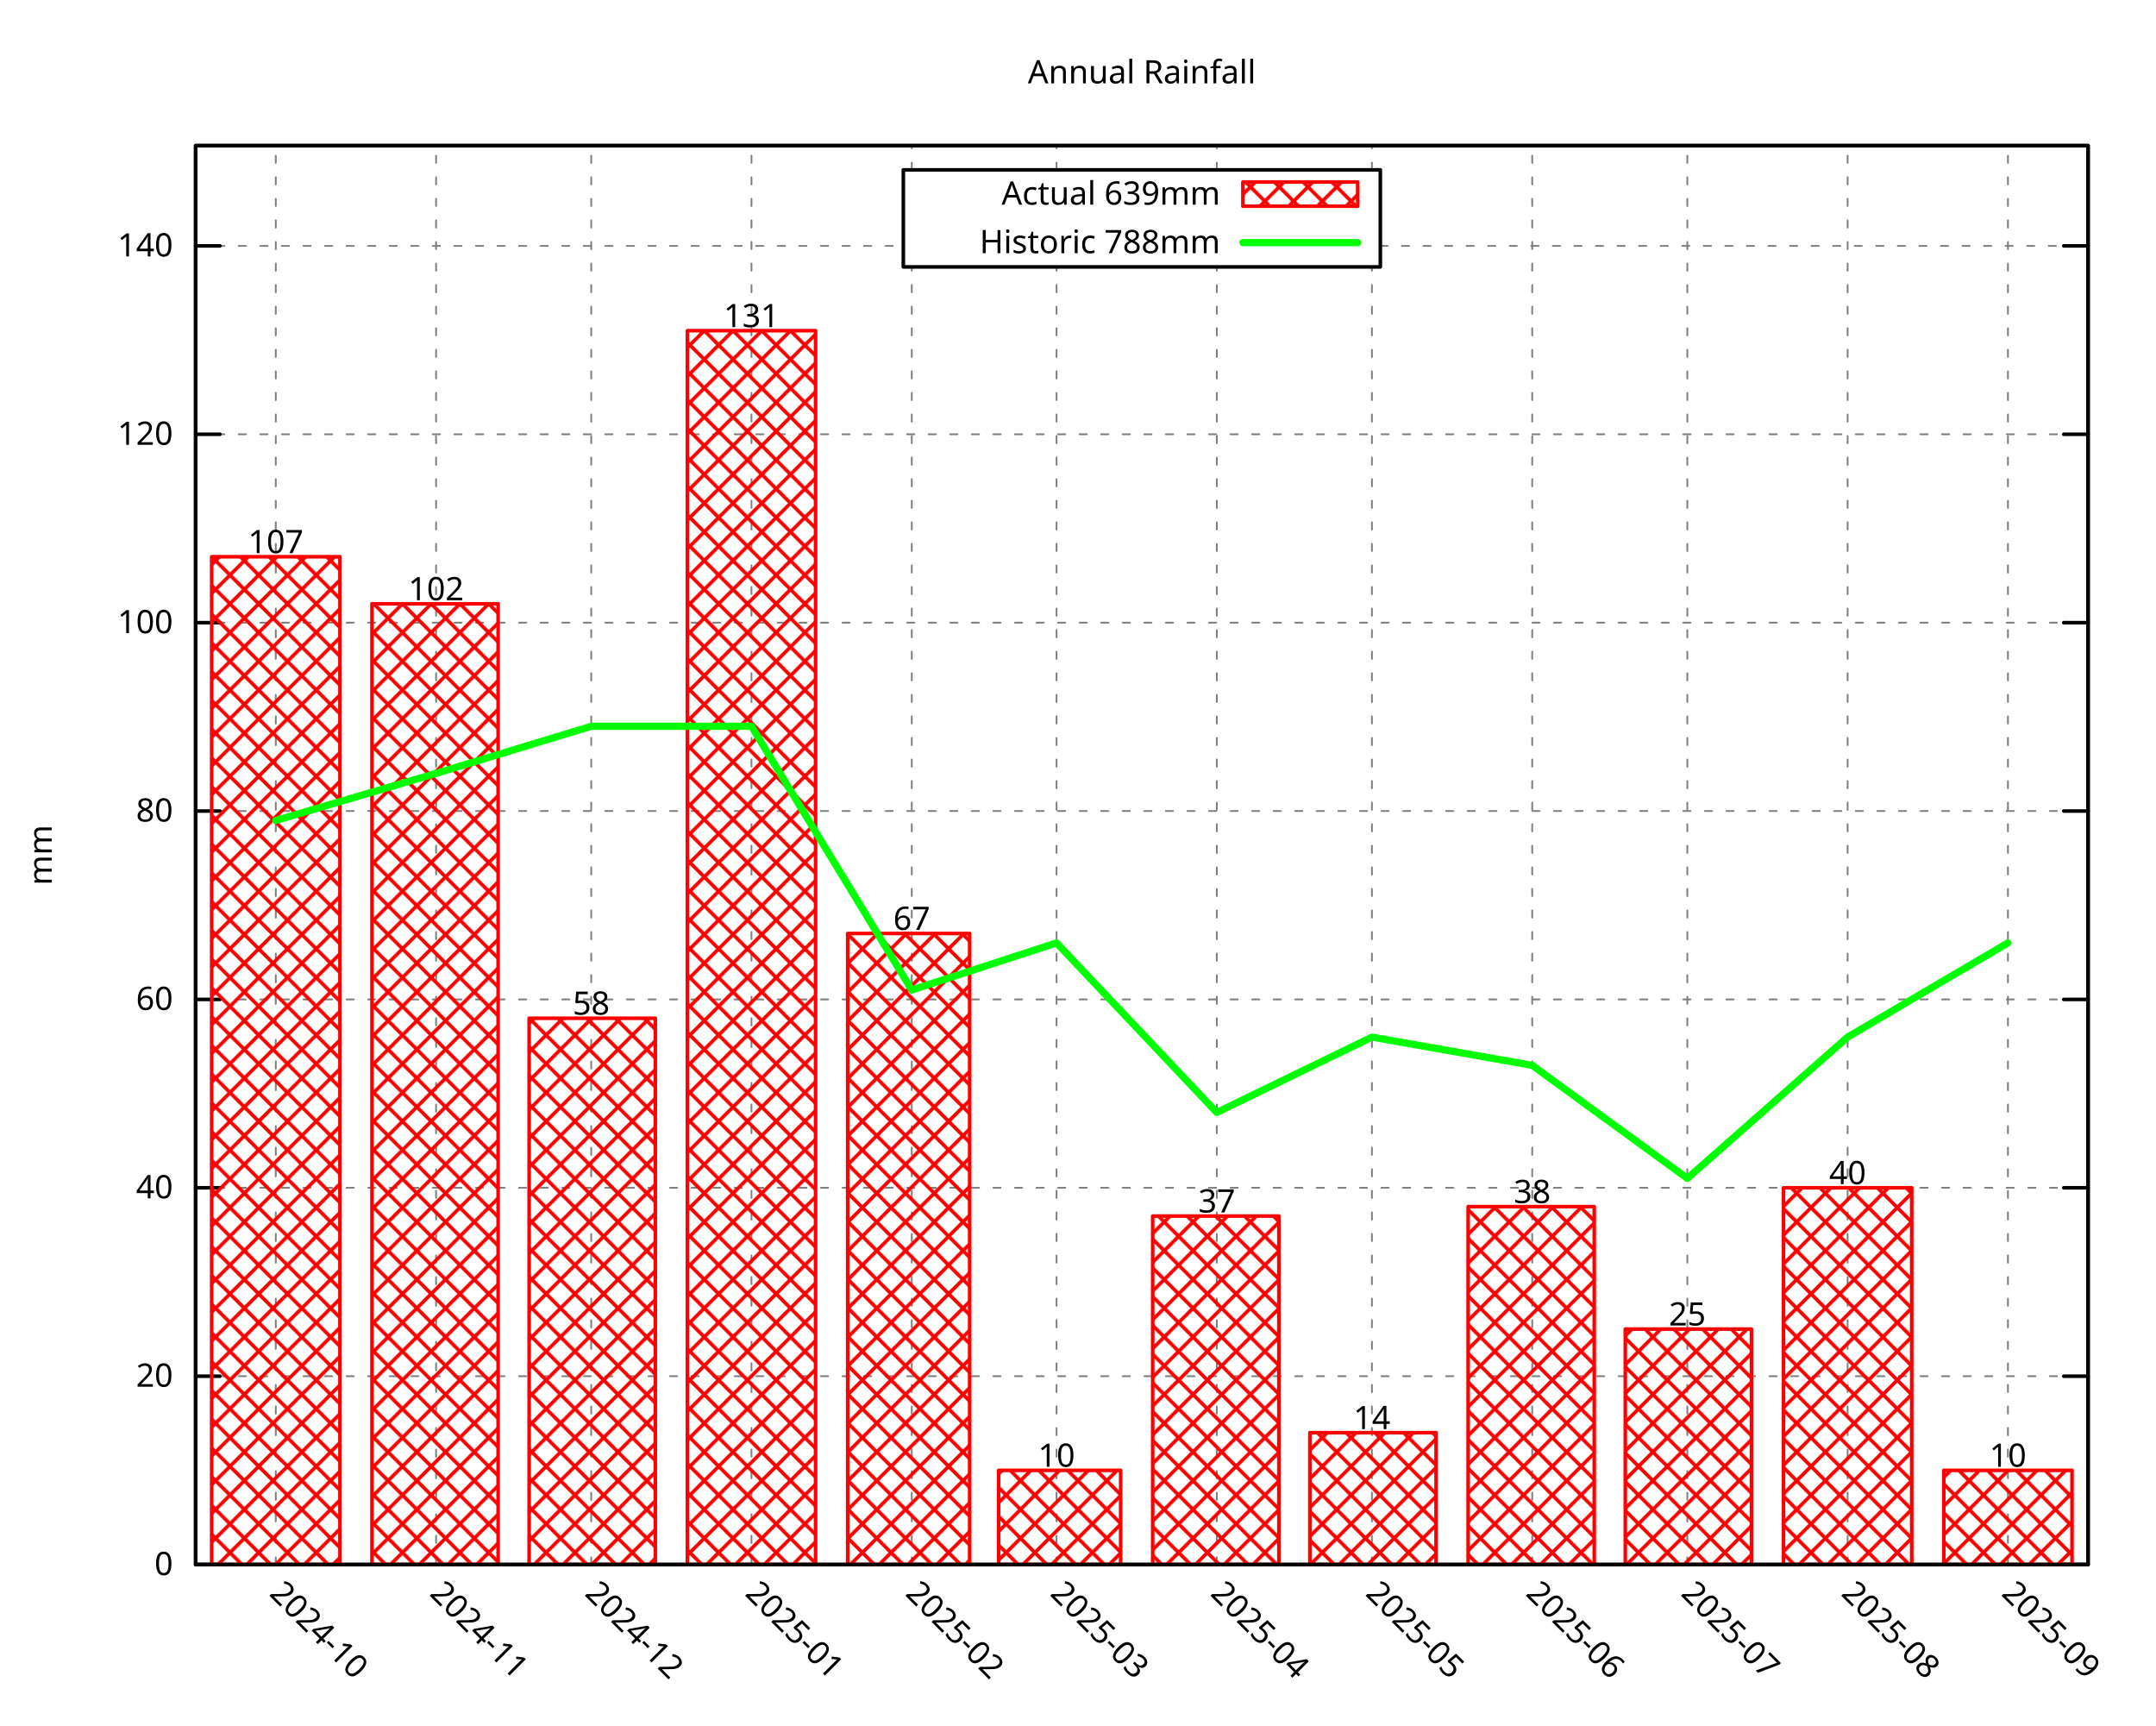
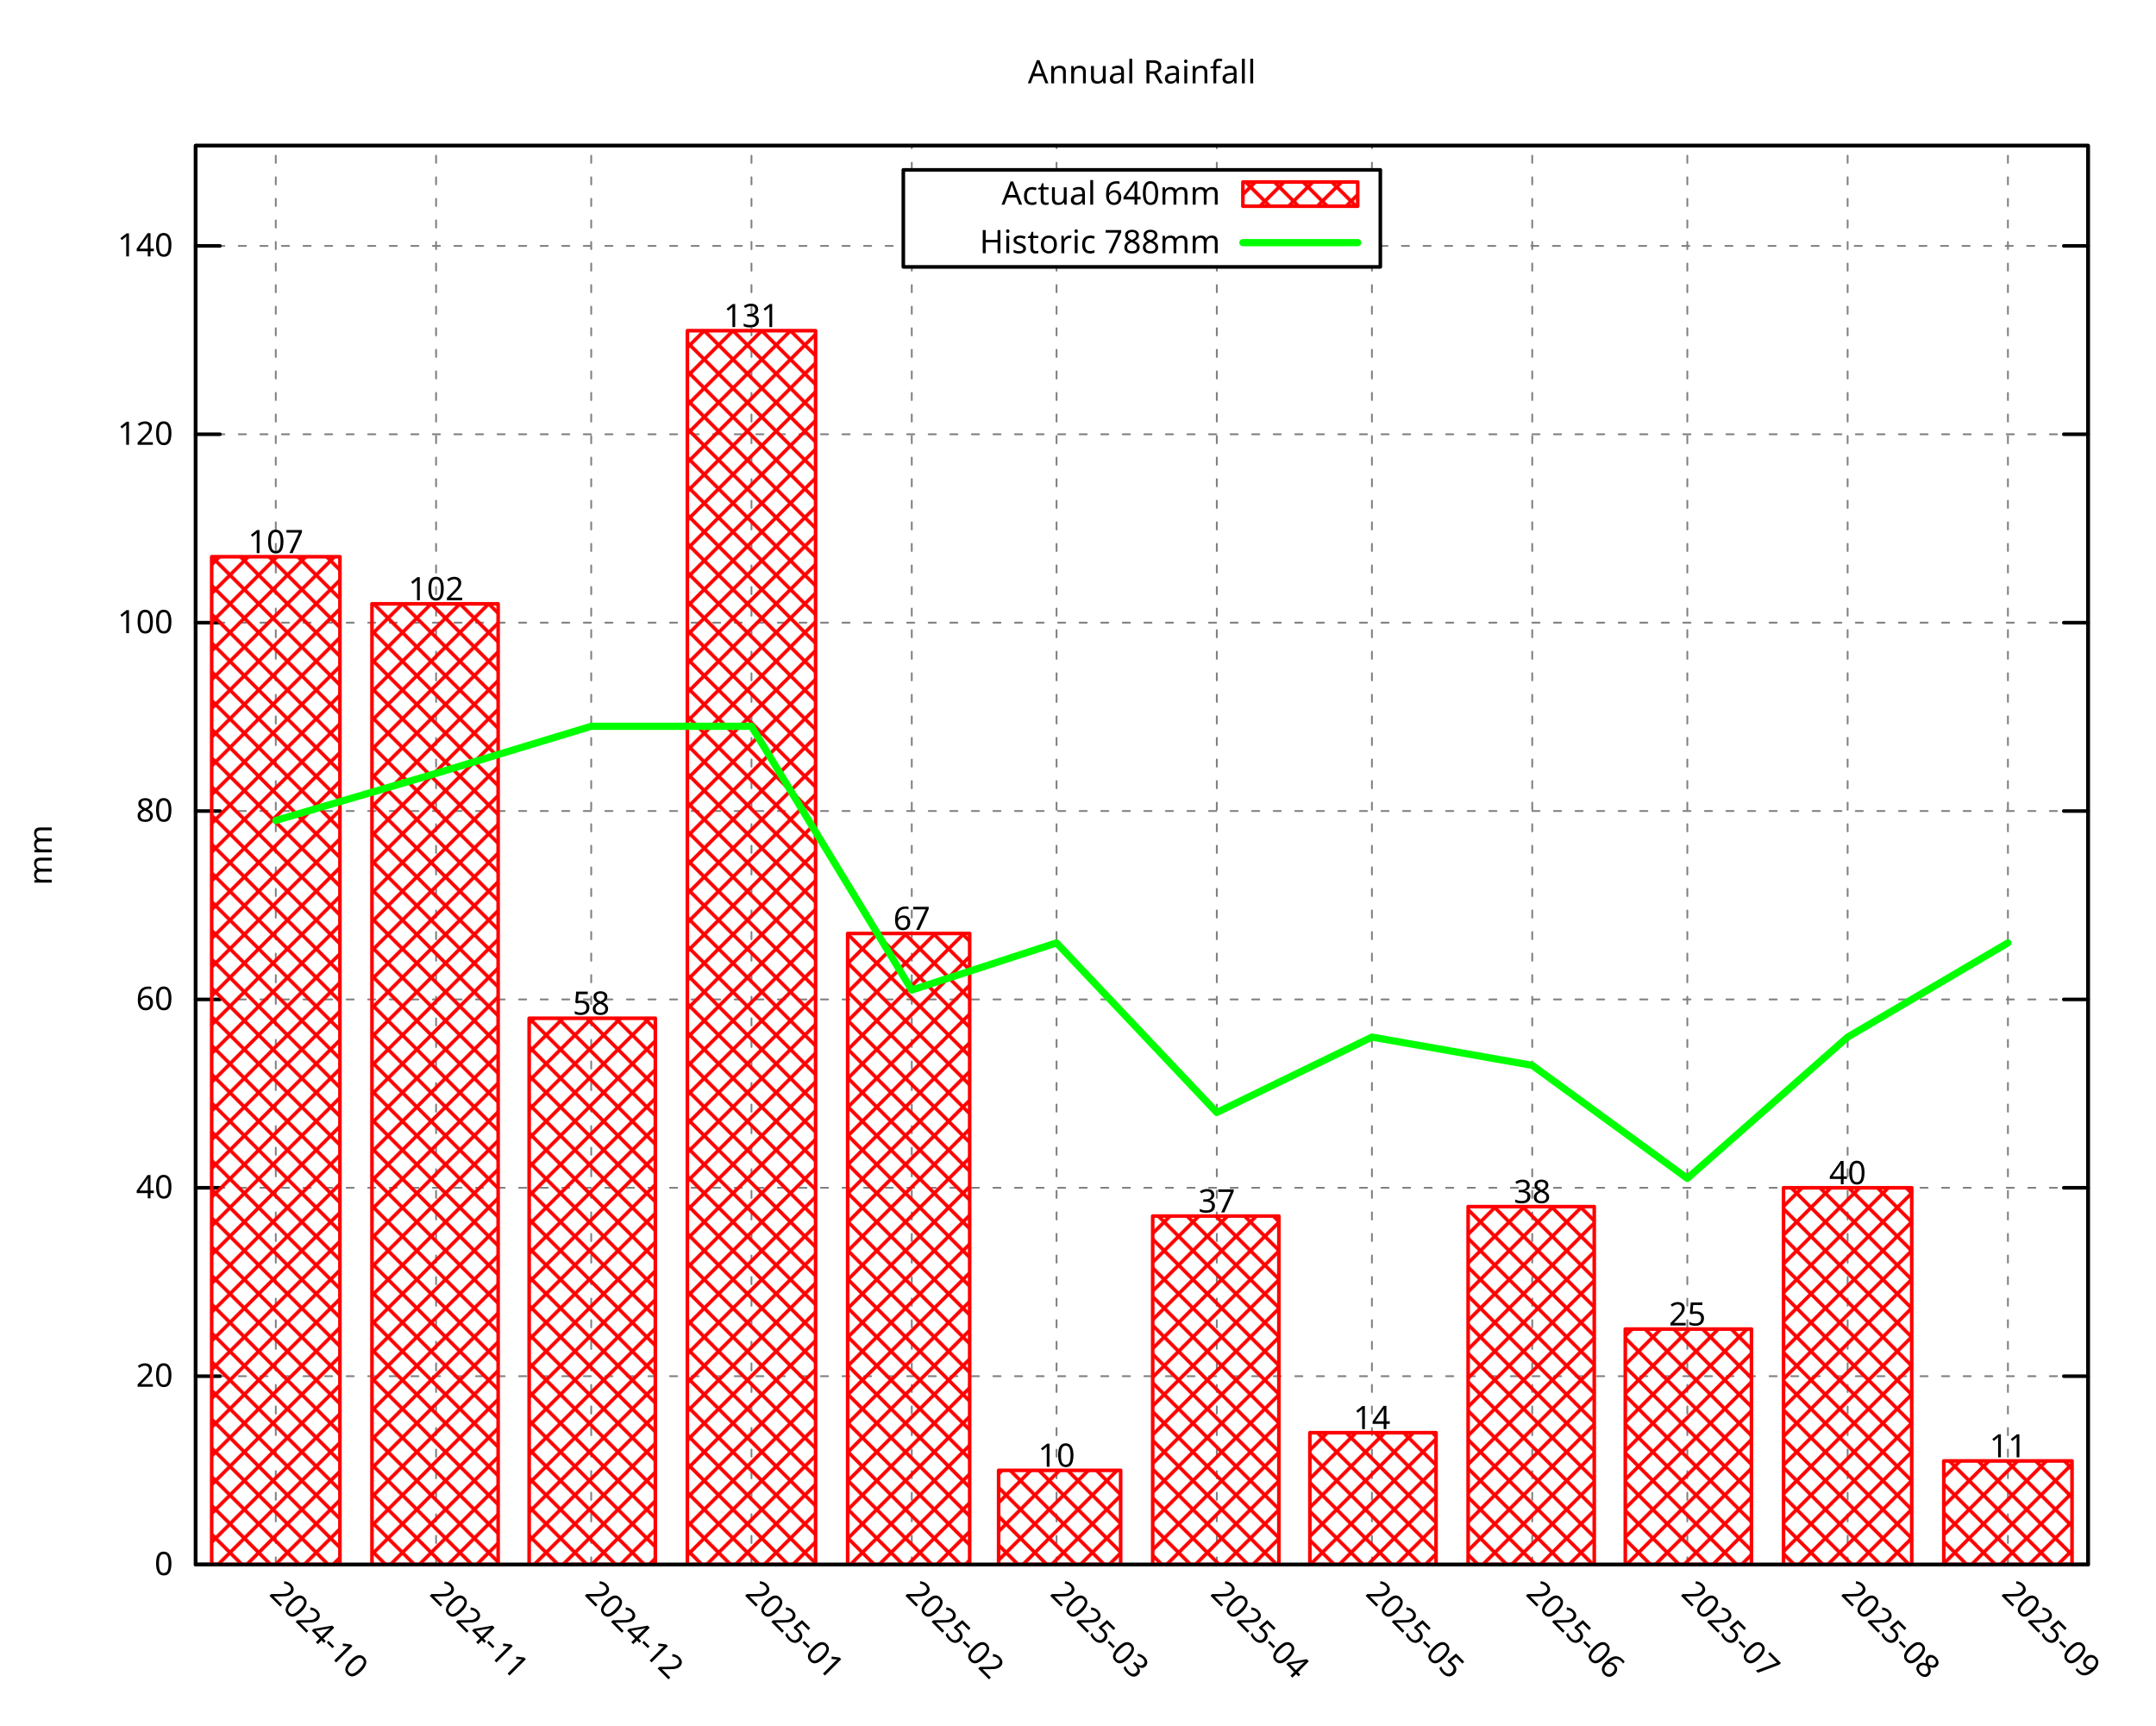
<svg xmlns="http://www.w3.org/2000/svg" xmlns:xlink="http://www.w3.org/1999/xlink" width="600" height="480" viewBox="0 0 600 480">
  <g id="gnuplot_canvas">
    <rect x="0" y="0" width="600" height="480" fill="none" />
    <defs>
      <circle id="gpDot" r="0.5" stroke-width="0.5" stroke="currentColor" />
      <path id="gpPt0" stroke-width="0.296" stroke="currentColor" d="M-1,0 h2 M0,-1 v2" />
      <path id="gpPt1" stroke-width="0.296" stroke="currentColor" d="M-1,-1 L1,1 M1,-1 L-1,1" />
      <path id="gpPt2" stroke-width="0.296" stroke="currentColor" d="M-1,0 L1,0 M0,-1 L0,1 M-1,-1 L1,1 M-1,1 L1,-1" />
      <rect id="gpPt3" stroke-width="0.296" stroke="currentColor" x="-1" y="-1" width="2" height="2" />
      <rect id="gpPt4" stroke-width="0.296" stroke="currentColor" fill="currentColor" x="-1" y="-1" width="2" height="2" />
      <circle id="gpPt5" stroke-width="0.296" stroke="currentColor" cx="0" cy="0" r="1" />
      <use xlink:href="#gpPt5" id="gpPt6" fill="currentColor" stroke="none" />
      <path id="gpPt7" stroke-width="0.296" stroke="currentColor" d="M0,-1.33 L-1.33,0.67 L1.33,0.67 z" />
      <use xlink:href="#gpPt7" id="gpPt8" fill="currentColor" stroke="none" />
      <use xlink:href="#gpPt7" id="gpPt9" stroke="currentColor" transform="rotate(180)" />
      <use xlink:href="#gpPt9" id="gpPt10" fill="currentColor" stroke="none" />
      <use xlink:href="#gpPt3" id="gpPt11" stroke="currentColor" transform="rotate(45)" />
      <use xlink:href="#gpPt11" id="gpPt12" fill="currentColor" stroke="none" />
      <path id="gpPt13" stroke-width="0.296" stroke="currentColor" d="M0,1.330 L1.265,0.411 L0.782,-1.067 L-0.782,-1.076 L-1.265,0.411 z" />
      <use xlink:href="#gpPt13" id="gpPt14" fill="currentColor" stroke="none" />
      <filter id="textbox" filterUnits="objectBoundingBox" x="0" y="0" height="1" width="1">
        <feFlood flood-color="white" flood-opacity="1" result="bgnd" />
        <feComposite in="SourceGraphic" in2="bgnd" operator="atop" />
      </filter>
      <filter id="greybox" filterUnits="objectBoundingBox" x="0" y="0" height="1" width="1">
        <feFlood flood-color="lightgrey" flood-opacity="1" result="grey" />
        <feComposite in="SourceGraphic" in2="grey" operator="atop" />
      </filter>
    </defs>
    <g fill="none" color="white" stroke="currentColor" stroke-width="1.00" stroke-linecap="round" stroke-linejoin="round">
</g>
    <g fill="none" color="black" stroke="currentColor" stroke-width="1.00" stroke-linecap="round" stroke-linejoin="round">
</g>
    <g fill="none" color="black" stroke="black" stroke-width="0.50" stroke-linecap="round" stroke-linejoin="round">
</g>
    <g fill="none" color="gray" stroke="currentColor" stroke-width="0.50" stroke-linecap="round" stroke-linejoin="round">
      <path stroke="gray" stroke-dasharray="2,4" class="gridline" d="M54.45,435.32 L581.09,435.32  " />
    </g>
    <g fill="none" color="gray" stroke="gray" stroke-width="1.00" stroke-linecap="round" stroke-linejoin="round">
</g>
    <g fill="none" color="black" stroke="currentColor" stroke-width="1.00" stroke-linecap="round" stroke-linejoin="round">
      <path stroke="black" d="M54.45,435.32 L61.20,435.32 M581.09,435.32 L574.34,435.32  " />
      <g transform="translate(48.15,438.25)" stroke="none" fill="black" font-family="Droid Sans" font-size="9.00" text-anchor="end">
        <text>
          <tspan font-family="Droid Sans"> 0</tspan>
        </text>
      </g>
    </g>
    <g fill="none" color="black" stroke="currentColor" stroke-width="1.00" stroke-linecap="round" stroke-linejoin="round">
</g>
    <g fill="none" color="black" stroke="black" stroke-width="0.50" stroke-linecap="round" stroke-linejoin="round">
</g>
    <g fill="none" color="gray" stroke="currentColor" stroke-width="0.50" stroke-linecap="round" stroke-linejoin="round">
      <path stroke="gray" stroke-dasharray="2,4" class="gridline" d="M54.45,382.91 L581.09,382.91  " />
    </g>
    <g fill="none" color="gray" stroke="gray" stroke-width="1.00" stroke-linecap="round" stroke-linejoin="round">
</g>
    <g fill="none" color="black" stroke="currentColor" stroke-width="1.00" stroke-linecap="round" stroke-linejoin="round">
      <path stroke="black" d="M54.45,382.91 L61.20,382.91 M581.09,382.91 L574.34,382.91  " />
      <g transform="translate(48.15,385.84)" stroke="none" fill="black" font-family="Droid Sans" font-size="9.00" text-anchor="end">
        <text>
          <tspan font-family="Droid Sans"> 20</tspan>
        </text>
      </g>
    </g>
    <g fill="none" color="black" stroke="currentColor" stroke-width="1.00" stroke-linecap="round" stroke-linejoin="round">
</g>
    <g fill="none" color="black" stroke="black" stroke-width="0.50" stroke-linecap="round" stroke-linejoin="round">
</g>
    <g fill="none" color="gray" stroke="currentColor" stroke-width="0.50" stroke-linecap="round" stroke-linejoin="round">
      <path stroke="gray" stroke-dasharray="2,4" class="gridline" d="M54.45,330.49 L581.09,330.49  " />
    </g>
    <g fill="none" color="gray" stroke="gray" stroke-width="1.00" stroke-linecap="round" stroke-linejoin="round">
</g>
    <g fill="none" color="black" stroke="currentColor" stroke-width="1.00" stroke-linecap="round" stroke-linejoin="round">
      <path stroke="black" d="M54.45,330.49 L61.20,330.49 M581.09,330.49 L574.34,330.49  " />
      <g transform="translate(48.15,333.42)" stroke="none" fill="black" font-family="Droid Sans" font-size="9.00" text-anchor="end">
        <text>
          <tspan font-family="Droid Sans"> 40</tspan>
        </text>
      </g>
    </g>
    <g fill="none" color="black" stroke="currentColor" stroke-width="1.00" stroke-linecap="round" stroke-linejoin="round">
</g>
    <g fill="none" color="black" stroke="black" stroke-width="0.50" stroke-linecap="round" stroke-linejoin="round">
</g>
    <g fill="none" color="gray" stroke="currentColor" stroke-width="0.50" stroke-linecap="round" stroke-linejoin="round">
      <path stroke="gray" stroke-dasharray="2,4" class="gridline" d="M54.45,278.08 L581.09,278.08  " />
    </g>
    <g fill="none" color="gray" stroke="gray" stroke-width="1.00" stroke-linecap="round" stroke-linejoin="round">
</g>
    <g fill="none" color="black" stroke="currentColor" stroke-width="1.00" stroke-linecap="round" stroke-linejoin="round">
      <path stroke="black" d="M54.45,278.08 L61.20,278.08 M581.09,278.08 L574.34,278.08  " />
      <g transform="translate(48.15,281.01)" stroke="none" fill="black" font-family="Droid Sans" font-size="9.00" text-anchor="end">
        <text>
          <tspan font-family="Droid Sans"> 60</tspan>
        </text>
      </g>
    </g>
    <g fill="none" color="black" stroke="currentColor" stroke-width="1.00" stroke-linecap="round" stroke-linejoin="round">
</g>
    <g fill="none" color="black" stroke="black" stroke-width="0.50" stroke-linecap="round" stroke-linejoin="round">
</g>
    <g fill="none" color="gray" stroke="currentColor" stroke-width="0.50" stroke-linecap="round" stroke-linejoin="round">
      <path stroke="gray" stroke-dasharray="2,4" class="gridline" d="M54.45,225.66 L581.09,225.66  " />
    </g>
    <g fill="none" color="gray" stroke="gray" stroke-width="1.00" stroke-linecap="round" stroke-linejoin="round">
</g>
    <g fill="none" color="black" stroke="currentColor" stroke-width="1.00" stroke-linecap="round" stroke-linejoin="round">
      <path stroke="black" d="M54.45,225.66 L61.20,225.66 M581.09,225.66 L574.34,225.66  " />
      <g transform="translate(48.15,228.59)" stroke="none" fill="black" font-family="Droid Sans" font-size="9.00" text-anchor="end">
        <text>
          <tspan font-family="Droid Sans"> 80</tspan>
        </text>
      </g>
    </g>
    <g fill="none" color="black" stroke="currentColor" stroke-width="1.00" stroke-linecap="round" stroke-linejoin="round">
</g>
    <g fill="none" color="black" stroke="black" stroke-width="0.50" stroke-linecap="round" stroke-linejoin="round">
</g>
    <g fill="none" color="gray" stroke="currentColor" stroke-width="0.50" stroke-linecap="round" stroke-linejoin="round">
      <path stroke="gray" stroke-dasharray="2,4" class="gridline" d="M54.45,173.25 L581.09,173.25  " />
    </g>
    <g fill="none" color="gray" stroke="gray" stroke-width="1.00" stroke-linecap="round" stroke-linejoin="round">
</g>
    <g fill="none" color="black" stroke="currentColor" stroke-width="1.00" stroke-linecap="round" stroke-linejoin="round">
      <path stroke="black" d="M54.45,173.25 L61.20,173.25 M581.09,173.25 L574.34,173.25  " />
      <g transform="translate(48.15,176.18)" stroke="none" fill="black" font-family="Droid Sans" font-size="9.00" text-anchor="end">
        <text>
          <tspan font-family="Droid Sans"> 100</tspan>
        </text>
      </g>
    </g>
    <g fill="none" color="black" stroke="currentColor" stroke-width="1.00" stroke-linecap="round" stroke-linejoin="round">
</g>
    <g fill="none" color="black" stroke="black" stroke-width="0.50" stroke-linecap="round" stroke-linejoin="round">
</g>
    <g fill="none" color="gray" stroke="currentColor" stroke-width="0.50" stroke-linecap="round" stroke-linejoin="round">
      <path stroke="gray" stroke-dasharray="2,4" class="gridline" d="M54.45,120.83 L581.09,120.83  " />
    </g>
    <g fill="none" color="gray" stroke="gray" stroke-width="1.00" stroke-linecap="round" stroke-linejoin="round">
</g>
    <g fill="none" color="black" stroke="currentColor" stroke-width="1.00" stroke-linecap="round" stroke-linejoin="round">
      <path stroke="black" d="M54.45,120.83 L61.20,120.83 M581.09,120.83 L574.34,120.83  " />
      <g transform="translate(48.15,123.76)" stroke="none" fill="black" font-family="Droid Sans" font-size="9.00" text-anchor="end">
        <text>
          <tspan font-family="Droid Sans"> 120</tspan>
        </text>
      </g>
    </g>
    <g fill="none" color="black" stroke="currentColor" stroke-width="1.00" stroke-linecap="round" stroke-linejoin="round">
</g>
    <g fill="none" color="black" stroke="black" stroke-width="0.50" stroke-linecap="round" stroke-linejoin="round">
</g>
    <g fill="none" color="gray" stroke="currentColor" stroke-width="0.50" stroke-linecap="round" stroke-linejoin="round">
      <path stroke="gray" stroke-dasharray="2,4" class="gridline" d="M54.45,68.42 L251.39,68.42 M384.14,68.42 L581.09,68.42  " />
    </g>
    <g fill="none" color="gray" stroke="gray" stroke-width="1.00" stroke-linecap="round" stroke-linejoin="round">
</g>
    <g fill="none" color="black" stroke="currentColor" stroke-width="1.00" stroke-linecap="round" stroke-linejoin="round">
      <path stroke="black" d="M54.45,68.42 L61.20,68.42 M581.09,68.42 L574.34,68.42  " />
      <g transform="translate(48.15,71.35)" stroke="none" fill="black" font-family="Droid Sans" font-size="9.00" text-anchor="end">
        <text>
          <tspan font-family="Droid Sans"> 140</tspan>
        </text>
      </g>
    </g>
    <g fill="none" color="black" stroke="currentColor" stroke-width="1.00" stroke-linecap="round" stroke-linejoin="round">
</g>
    <g fill="none" color="black" stroke="black" stroke-width="0.50" stroke-linecap="round" stroke-linejoin="round">
</g>
    <g fill="none" color="gray" stroke="currentColor" stroke-width="0.50" stroke-linecap="round" stroke-linejoin="round">
      <path stroke="gray" stroke-dasharray="2,4" class="gridline" d="M76.75,435.32 L76.75,40.51  " />
    </g>
    <g fill="none" color="gray" stroke="gray" stroke-width="1.00" stroke-linecap="round" stroke-linejoin="round">
</g>
    <g fill="none" color="black" stroke="currentColor" stroke-width="1.00" stroke-linecap="round" stroke-linejoin="round">
      <path stroke="black" d="M76.75,435.32 M76.75,40.51  " />
      <g transform="translate(74.68,443.69) rotate(45.00)" stroke="none" fill="black" font-family="Droid Sans" font-size="9.00" text-anchor="start">
        <text>
          <tspan font-family="Droid Sans">2024-10</tspan>
        </text>
      </g>
    </g>
    <g fill="none" color="black" stroke="currentColor" stroke-width="1.00" stroke-linecap="round" stroke-linejoin="round">
</g>
    <g fill="none" color="black" stroke="black" stroke-width="0.50" stroke-linecap="round" stroke-linejoin="round">
</g>
    <g fill="none" color="gray" stroke="currentColor" stroke-width="0.50" stroke-linecap="round" stroke-linejoin="round">
      <path stroke="gray" stroke-dasharray="2,4" class="gridline" d="M121.36,435.32 L121.36,40.51  " />
    </g>
    <g fill="none" color="gray" stroke="gray" stroke-width="1.00" stroke-linecap="round" stroke-linejoin="round">
</g>
    <g fill="none" color="black" stroke="currentColor" stroke-width="1.00" stroke-linecap="round" stroke-linejoin="round">
      <path stroke="black" d="M121.36,435.32 M121.36,40.51  " />
      <g transform="translate(119.29,443.69) rotate(45.00)" stroke="none" fill="black" font-family="Droid Sans" font-size="9.00" text-anchor="start">
        <text>
          <tspan font-family="Droid Sans">2024-11</tspan>
        </text>
      </g>
    </g>
    <g fill="none" color="black" stroke="currentColor" stroke-width="1.00" stroke-linecap="round" stroke-linejoin="round">
</g>
    <g fill="none" color="black" stroke="black" stroke-width="0.50" stroke-linecap="round" stroke-linejoin="round">
</g>
    <g fill="none" color="gray" stroke="currentColor" stroke-width="0.50" stroke-linecap="round" stroke-linejoin="round">
      <path stroke="gray" stroke-dasharray="2,4" class="gridline" d="M164.53,435.32 L164.53,40.51  " />
    </g>
    <g fill="none" color="gray" stroke="gray" stroke-width="1.00" stroke-linecap="round" stroke-linejoin="round">
</g>
    <g fill="none" color="black" stroke="currentColor" stroke-width="1.00" stroke-linecap="round" stroke-linejoin="round">
      <path stroke="black" d="M164.53,435.32 M164.53,40.51  " />
      <g transform="translate(162.46,443.69) rotate(45.00)" stroke="none" fill="black" font-family="Droid Sans" font-size="9.00" text-anchor="start">
        <text>
          <tspan font-family="Droid Sans">2024-12</tspan>
        </text>
      </g>
    </g>
    <g fill="none" color="black" stroke="currentColor" stroke-width="1.00" stroke-linecap="round" stroke-linejoin="round">
</g>
    <g fill="none" color="black" stroke="black" stroke-width="0.50" stroke-linecap="round" stroke-linejoin="round">
</g>
    <g fill="none" color="gray" stroke="currentColor" stroke-width="0.50" stroke-linecap="round" stroke-linejoin="round">
      <path stroke="gray" stroke-dasharray="2,4" class="gridline" d="M209.13,435.32 L209.13,40.51  " />
    </g>
    <g fill="none" color="gray" stroke="gray" stroke-width="1.00" stroke-linecap="round" stroke-linejoin="round">
</g>
    <g fill="none" color="black" stroke="currentColor" stroke-width="1.00" stroke-linecap="round" stroke-linejoin="round">
      <path stroke="black" d="M209.13,435.32 M209.13,40.51  " />
      <g transform="translate(207.06,443.69) rotate(45.00)" stroke="none" fill="black" font-family="Droid Sans" font-size="9.00" text-anchor="start">
        <text>
          <tspan font-family="Droid Sans">2025-01</tspan>
        </text>
      </g>
    </g>
    <g fill="none" color="black" stroke="currentColor" stroke-width="1.00" stroke-linecap="round" stroke-linejoin="round">
</g>
    <g fill="none" color="black" stroke="black" stroke-width="0.50" stroke-linecap="round" stroke-linejoin="round">
</g>
    <g fill="none" color="gray" stroke="currentColor" stroke-width="0.50" stroke-linecap="round" stroke-linejoin="round">
      <path stroke="gray" stroke-dasharray="2,4" class="gridline" d="M253.74,435.32 L253.74,74.26 M253.74,47.26 L253.74,40.51  " />
    </g>
    <g fill="none" color="gray" stroke="gray" stroke-width="1.00" stroke-linecap="round" stroke-linejoin="round">
</g>
    <g fill="none" color="black" stroke="currentColor" stroke-width="1.00" stroke-linecap="round" stroke-linejoin="round">
      <path stroke="black" d="M253.74,435.32 M253.74,40.51  " />
      <g transform="translate(251.67,443.69) rotate(45.00)" stroke="none" fill="black" font-family="Droid Sans" font-size="9.00" text-anchor="start">
        <text>
          <tspan font-family="Droid Sans">2025-02</tspan>
        </text>
      </g>
    </g>
    <g fill="none" color="black" stroke="currentColor" stroke-width="1.00" stroke-linecap="round" stroke-linejoin="round">
</g>
    <g fill="none" color="black" stroke="black" stroke-width="0.50" stroke-linecap="round" stroke-linejoin="round">
</g>
    <g fill="none" color="gray" stroke="currentColor" stroke-width="0.50" stroke-linecap="round" stroke-linejoin="round">
      <path stroke="gray" stroke-dasharray="2,4" class="gridline" d="M294.03,435.32 L294.03,74.26 M294.03,47.26 L294.03,40.51  " />
    </g>
    <g fill="none" color="gray" stroke="gray" stroke-width="1.00" stroke-linecap="round" stroke-linejoin="round">
</g>
    <g fill="none" color="black" stroke="currentColor" stroke-width="1.00" stroke-linecap="round" stroke-linejoin="round">
      <path stroke="black" d="M294.03,435.32 M294.03,40.51  " />
      <g transform="translate(291.96,443.69) rotate(45.00)" stroke="none" fill="black" font-family="Droid Sans" font-size="9.00" text-anchor="start">
        <text>
          <tspan font-family="Droid Sans">2025-03</tspan>
        </text>
      </g>
    </g>
    <g fill="none" color="black" stroke="currentColor" stroke-width="1.00" stroke-linecap="round" stroke-linejoin="round">
</g>
    <g fill="none" color="black" stroke="black" stroke-width="0.50" stroke-linecap="round" stroke-linejoin="round">
</g>
    <g fill="none" color="gray" stroke="currentColor" stroke-width="0.50" stroke-linecap="round" stroke-linejoin="round">
      <path stroke="gray" stroke-dasharray="2,4" class="gridline" d="M338.63,435.32 L338.63,74.26 M338.63,47.26 L338.63,40.51  " />
    </g>
    <g fill="none" color="gray" stroke="gray" stroke-width="1.00" stroke-linecap="round" stroke-linejoin="round">
</g>
    <g fill="none" color="black" stroke="currentColor" stroke-width="1.00" stroke-linecap="round" stroke-linejoin="round">
      <path stroke="black" d="M338.63,435.32 M338.63,40.51  " />
      <g transform="translate(336.56,443.69) rotate(45.00)" stroke="none" fill="black" font-family="Droid Sans" font-size="9.00" text-anchor="start">
        <text>
          <tspan font-family="Droid Sans">2025-04</tspan>
        </text>
      </g>
    </g>
    <g fill="none" color="black" stroke="currentColor" stroke-width="1.00" stroke-linecap="round" stroke-linejoin="round">
</g>
    <g fill="none" color="black" stroke="black" stroke-width="0.50" stroke-linecap="round" stroke-linejoin="round">
</g>
    <g fill="none" color="gray" stroke="currentColor" stroke-width="0.50" stroke-linecap="round" stroke-linejoin="round">
      <path stroke="gray" stroke-dasharray="2,4" class="gridline" d="M381.80,435.32 L381.80,74.26 M381.80,47.26 L381.80,40.51  " />
    </g>
    <g fill="none" color="gray" stroke="gray" stroke-width="1.00" stroke-linecap="round" stroke-linejoin="round">
</g>
    <g fill="none" color="black" stroke="currentColor" stroke-width="1.00" stroke-linecap="round" stroke-linejoin="round">
      <path stroke="black" d="M381.80,435.32 M381.80,40.51  " />
      <g transform="translate(379.73,443.69) rotate(45.00)" stroke="none" fill="black" font-family="Droid Sans" font-size="9.00" text-anchor="start">
        <text>
          <tspan font-family="Droid Sans">2025-05</tspan>
        </text>
      </g>
    </g>
    <g fill="none" color="black" stroke="currentColor" stroke-width="1.00" stroke-linecap="round" stroke-linejoin="round">
</g>
    <g fill="none" color="black" stroke="black" stroke-width="0.50" stroke-linecap="round" stroke-linejoin="round">
</g>
    <g fill="none" color="gray" stroke="currentColor" stroke-width="0.50" stroke-linecap="round" stroke-linejoin="round">
      <path stroke="gray" stroke-dasharray="2,4" class="gridline" d="M426.41,435.32 L426.41,40.51  " />
    </g>
    <g fill="none" color="gray" stroke="gray" stroke-width="1.00" stroke-linecap="round" stroke-linejoin="round">
</g>
    <g fill="none" color="black" stroke="currentColor" stroke-width="1.00" stroke-linecap="round" stroke-linejoin="round">
      <path stroke="black" d="M426.41,435.32 M426.41,40.51  " />
      <g transform="translate(424.34,443.69) rotate(45.00)" stroke="none" fill="black" font-family="Droid Sans" font-size="9.00" text-anchor="start">
        <text>
          <tspan font-family="Droid Sans">2025-06</tspan>
        </text>
      </g>
    </g>
    <g fill="none" color="black" stroke="currentColor" stroke-width="1.00" stroke-linecap="round" stroke-linejoin="round">
</g>
    <g fill="none" color="black" stroke="black" stroke-width="0.50" stroke-linecap="round" stroke-linejoin="round">
</g>
    <g fill="none" color="gray" stroke="currentColor" stroke-width="0.50" stroke-linecap="round" stroke-linejoin="round">
      <path stroke="gray" stroke-dasharray="2,4" class="gridline" d="M469.57,435.32 L469.57,40.51  " />
    </g>
    <g fill="none" color="gray" stroke="gray" stroke-width="1.00" stroke-linecap="round" stroke-linejoin="round">
</g>
    <g fill="none" color="black" stroke="currentColor" stroke-width="1.00" stroke-linecap="round" stroke-linejoin="round">
      <path stroke="black" d="M469.57,435.32 M469.57,40.51  " />
      <g transform="translate(467.50,443.69) rotate(45.00)" stroke="none" fill="black" font-family="Droid Sans" font-size="9.00" text-anchor="start">
        <text>
          <tspan font-family="Droid Sans">2025-07</tspan>
        </text>
      </g>
    </g>
    <g fill="none" color="black" stroke="currentColor" stroke-width="1.00" stroke-linecap="round" stroke-linejoin="round">
</g>
    <g fill="none" color="black" stroke="black" stroke-width="0.50" stroke-linecap="round" stroke-linejoin="round">
</g>
    <g fill="none" color="gray" stroke="currentColor" stroke-width="0.50" stroke-linecap="round" stroke-linejoin="round">
      <path stroke="gray" stroke-dasharray="2,4" class="gridline" d="M514.18,435.32 L514.18,40.51  " />
    </g>
    <g fill="none" color="gray" stroke="gray" stroke-width="1.00" stroke-linecap="round" stroke-linejoin="round">
</g>
    <g fill="none" color="black" stroke="currentColor" stroke-width="1.00" stroke-linecap="round" stroke-linejoin="round">
      <path stroke="black" d="M514.18,435.32 M514.18,40.51  " />
      <g transform="translate(512.11,443.69) rotate(45.00)" stroke="none" fill="black" font-family="Droid Sans" font-size="9.00" text-anchor="start">
        <text>
          <tspan font-family="Droid Sans">2025-08</tspan>
        </text>
      </g>
    </g>
    <g fill="none" color="black" stroke="currentColor" stroke-width="1.00" stroke-linecap="round" stroke-linejoin="round">
</g>
    <g fill="none" color="black" stroke="black" stroke-width="0.50" stroke-linecap="round" stroke-linejoin="round">
</g>
    <g fill="none" color="gray" stroke="currentColor" stroke-width="0.50" stroke-linecap="round" stroke-linejoin="round">
      <path stroke="gray" stroke-dasharray="2,4" class="gridline" d="M558.79,435.32 L558.79,40.51  " />
    </g>
    <g fill="none" color="gray" stroke="gray" stroke-width="1.00" stroke-linecap="round" stroke-linejoin="round">
</g>
    <g fill="none" color="black" stroke="currentColor" stroke-width="1.00" stroke-linecap="round" stroke-linejoin="round">
      <path stroke="black" d="M558.79,435.32 M558.79,40.51  " />
      <g transform="translate(556.72,443.69) rotate(45.00)" stroke="none" fill="black" font-family="Droid Sans" font-size="9.00" text-anchor="start">
        <text>
          <tspan font-family="Droid Sans">2025-09</tspan>
        </text>
      </g>
    </g>
    <g fill="none" color="black" stroke="currentColor" stroke-width="1.00" stroke-linecap="round" stroke-linejoin="round">
</g>
    <g fill="none" color="black" stroke="currentColor" stroke-width="1.00" stroke-linecap="round" stroke-linejoin="round">
      <path stroke="black" d="M54.45,40.51 L54.45,435.32 L581.09,435.32 L581.09,40.51 L54.45,40.51 Z  " />
    </g>
    <g fill="none" color="black" stroke="currentColor" stroke-width="1.00" stroke-linecap="round" stroke-linejoin="round">
</g>
    <g fill="none" color="black" stroke="currentColor" stroke-width="1.00" stroke-linecap="round" stroke-linejoin="round">
      <path stroke="black" d="M251.39,74.26 L251.39,47.26 L384.14,47.26 L384.14,74.26 L251.39,74.26 Z  " />
    </g>
    <g id="gnuplot_plot_1">
      <g fill="none" color="black" stroke="currentColor" stroke-width="1.00" stroke-linecap="round" stroke-linejoin="round">
        <g transform="translate(339.59,56.94)" stroke="none" fill="black" font-family="Droid Sans" font-size="9.00" text-anchor="end">
          <text>
-             <tspan font-family="Droid Sans">Actual 639mm</tspan>
+             <tspan font-family="Droid Sans">Actual 640mm</tspan>
          </text>
        </g>
      </g>
      <g fill="none" color="black" stroke="currentColor" stroke-width="1.00" stroke-linecap="round" stroke-linejoin="round">
        <defs>
          <pattern id="gpPat1" patternUnits="userSpaceOnUse" x="0" y="0" width="8" height="8">
            <path style="fill:none; stroke:rgb(255,0,0)" d="M0,0 L8,8 M0,8 L8,0" />
          </pattern>
        </defs>
        <g stroke="none" shape-rendering="crispEdges">
          <polygon fill="url(#gpPat1)" points="345.89,57.38 377.84,57.38 377.84,50.63 345.89,50.63 " />
        </g>
        <path stroke="rgb(255,   0,   0)" d="M345.89,57.38 L377.84,57.38 L377.84,50.64 L345.89,50.64 L345.89,57.38 Z  " />
      </g>
      <g fill="none" color="black" stroke="currentColor" stroke-width="1.00" stroke-linecap="round" stroke-linejoin="round">
        <defs>
          <pattern id="gpPat2" patternUnits="userSpaceOnUse" x="0" y="0" width="8" height="8">
            <path style="fill:none; stroke:rgb(255,0,0)" d="M0,0 L8,8 M0,8 L8,0" />
          </pattern>
        </defs>
        <g stroke="none" shape-rendering="crispEdges">
          <polygon fill="url(#gpPat2)" points="58.91,435.32 94.61,435.32 94.61,154.89 58.91,154.89 " />
        </g>
        <path stroke="rgb(255,   0,   0)" d="M58.91,435.32 L58.91,154.90 L94.60,154.90 L94.60,435.32 L58.91,435.32 Z  " />
        <g stroke="none" shape-rendering="crispEdges">
          <polygon fill="url(#gpPat2)" points="103.52,435.32 138.64,435.32 138.64,168.00 103.52,168.00 " />
        </g>
        <path stroke="rgb(255,   0,   0)" d="M103.52,435.32 L103.52,168.01 L138.63,168.01 L138.63,435.32 L103.52,435.32 Z  " />
        <g stroke="none" shape-rendering="crispEdges">
          <polygon fill="url(#gpPat2)" points="147.26,435.32 182.38,435.32 182.38,283.31 147.26,283.31 " />
        </g>
        <path stroke="rgb(255,   0,   0)" d="M147.26,435.32 L147.26,283.32 L182.37,283.32 L182.37,435.32 L147.26,435.32 Z  " />
        <g stroke="none" shape-rendering="crispEdges">
          <polygon fill="url(#gpPat2)" points="191.29,435.32 226.98,435.32 226.98,92.00 191.29,92.00 " />
        </g>
        <path stroke="rgb(255,   0,   0)" d="M191.29,435.32 L191.29,92.01 L226.97,92.01 L226.97,435.32 L191.29,435.32 Z  " />
        <g stroke="none" shape-rendering="crispEdges">
          <polygon fill="url(#gpPat2)" points="235.90,435.32 269.86,435.32 269.86,259.72 235.90,259.72 " />
        </g>
        <path stroke="rgb(255,   0,   0)" d="M235.90,435.32 L235.90,259.73 L269.85,259.73 L269.85,435.32 L235.90,435.32 Z  " />
        <g stroke="none" shape-rendering="crispEdges">
          <polygon fill="url(#gpPat2)" points="277.91,435.32 311.88,435.32 311.88,409.10 277.91,409.10 " />
        </g>
        <path stroke="rgb(255,   0,   0)" d="M277.91,435.32 L277.91,409.11 L311.87,409.11 L311.87,435.32 L277.91,435.32 Z  " />
        <g stroke="none" shape-rendering="crispEdges">
          <polygon fill="url(#gpPat2)" points="320.79,435.32 355.91,435.32 355.91,338.34 320.79,338.34 " />
        </g>
        <path stroke="rgb(255,   0,   0)" d="M320.79,435.32 L320.79,338.35 L355.90,338.35 L355.90,435.32 L320.79,435.32 Z  " />
        <g stroke="none" shape-rendering="crispEdges">
          <polygon fill="url(#gpPat2)" points="364.53,435.32 399.65,435.32 399.65,398.62 364.53,398.62 " />
        </g>
        <path stroke="rgb(255,   0,   0)" d="M364.53,435.32 L364.53,398.63 L399.64,398.63 L399.64,435.32 L364.53,435.32 Z  " />
        <g stroke="none" shape-rendering="crispEdges">
          <polygon fill="url(#gpPat2)" points="408.57,435.32 443.68,435.32 443.68,335.72 408.57,335.72 " />
        </g>
        <path stroke="rgb(255,   0,   0)" d="M408.57,435.32 L408.57,335.73 L443.67,335.73 L443.67,435.32 L408.57,435.32 Z  " />
        <g stroke="none" shape-rendering="crispEdges">
          <polygon fill="url(#gpPat2)" points="452.31,435.32 487.43,435.32 487.43,369.79 452.31,369.79 " />
        </g>
        <path stroke="rgb(255,   0,   0)" d="M452.31,435.32 L452.31,369.80 L487.42,369.80 L487.42,435.32 L452.31,435.32 Z  " />
        <g stroke="none" shape-rendering="crispEdges">
          <polygon fill="url(#gpPat2)" points="496.34,435.32 532.03,435.32 532.03,330.48 496.34,330.48 " />
        </g>
        <path stroke="rgb(255,   0,   0)" d="M496.34,435.32 L496.34,330.49 L532.02,330.49 L532.02,435.32 L496.34,435.32 Z  " />
        <g stroke="none" shape-rendering="crispEdges">
-           <polygon fill="url(#gpPat2)" points="540.94,435.32 576.64,435.32 576.64,409.10 540.94,409.10 " />
-         </g>
-         <path stroke="rgb(255,   0,   0)" d="M540.94,435.32 L540.94,409.11 L576.63,409.11 L576.63,435.32 L540.94,435.32 Z  " />
+           <polygon fill="url(#gpPat2)" points="540.94,435.32 576.64,435.32 576.64,406.48 540.94,406.48 " />
+         </g>
+         <path stroke="rgb(255,   0,   0)" d="M540.94,435.32 L540.94,406.49 L576.63,406.49 L576.63,435.32 L540.94,435.32 Z  " />
      </g>
    </g>
    <g id="gnuplot_plot_2" fill="none">
      <g fill="none" color="black" stroke="currentColor" stroke-width="1.00" stroke-linecap="round" stroke-linejoin="round">
        <g transform="translate(76.75,153.90)" stroke="none" fill="black" font-family="Droid Sans" font-size="9.00" text-anchor="middle">
          <text>
            <tspan font-family="Droid Sans">107</tspan>
          </text>
        </g>
        <g transform="translate(121.36,167.01)" stroke="none" fill="black" font-family="Droid Sans" font-size="9.00" text-anchor="middle">
          <text>
            <tspan font-family="Droid Sans">102</tspan>
          </text>
        </g>
        <g transform="translate(164.53,282.32)" stroke="none" fill="black" font-family="Droid Sans" font-size="9.00" text-anchor="middle">
          <text>
            <tspan font-family="Droid Sans">58</tspan>
          </text>
        </g>
        <g transform="translate(209.13,91.01)" stroke="none" fill="black" font-family="Droid Sans" font-size="9.00" text-anchor="middle">
          <text>
            <tspan font-family="Droid Sans">131</tspan>
          </text>
        </g>
        <g transform="translate(253.74,258.73)" stroke="none" fill="black" font-family="Droid Sans" font-size="9.00" text-anchor="middle">
          <text>
            <tspan font-family="Droid Sans">67</tspan>
          </text>
        </g>
        <g transform="translate(294.03,408.11)" stroke="none" fill="black" font-family="Droid Sans" font-size="9.00" text-anchor="middle">
          <text>
            <tspan font-family="Droid Sans">10</tspan>
          </text>
        </g>
        <g transform="translate(338.63,337.35)" stroke="none" fill="black" font-family="Droid Sans" font-size="9.00" text-anchor="middle">
          <text>
            <tspan font-family="Droid Sans">37</tspan>
          </text>
        </g>
        <g transform="translate(381.80,397.63)" stroke="none" fill="black" font-family="Droid Sans" font-size="9.00" text-anchor="middle">
          <text>
            <tspan font-family="Droid Sans">14</tspan>
          </text>
        </g>
        <g transform="translate(426.41,334.73)" stroke="none" fill="black" font-family="Droid Sans" font-size="9.00" text-anchor="middle">
          <text>
            <tspan font-family="Droid Sans">38</tspan>
          </text>
        </g>
        <g transform="translate(469.57,368.80)" stroke="none" fill="black" font-family="Droid Sans" font-size="9.00" text-anchor="middle">
          <text>
            <tspan font-family="Droid Sans">25</tspan>
          </text>
        </g>
        <g transform="translate(514.18,329.49)" stroke="none" fill="black" font-family="Droid Sans" font-size="9.00" text-anchor="middle">
          <text>
            <tspan font-family="Droid Sans">40</tspan>
          </text>
        </g>
-         <g transform="translate(558.79,408.11)" stroke="none" fill="black" font-family="Droid Sans" font-size="9.00" text-anchor="middle">
-           <text>
-             <tspan font-family="Droid Sans">10</tspan>
+         <g transform="translate(558.79,405.49)" stroke="none" fill="black" font-family="Droid Sans" font-size="9.00" text-anchor="middle">
+           <text>
+             <tspan font-family="Droid Sans">11</tspan>
          </text>
        </g>
      </g>
    </g>
    <g id="gnuplot_plot_3">
      <g fill="none" color="white" stroke="black" stroke-width="2.00" stroke-linecap="round" stroke-linejoin="round">
</g>
      <g fill="none" color="black" stroke="currentColor" stroke-width="2.00" stroke-linecap="round" stroke-linejoin="round">
        <g transform="translate(339.59,70.44)" stroke="none" fill="black" font-family="Droid Sans" font-size="9.00" text-anchor="end">
          <text>
            <tspan font-family="Droid Sans">Historic 788mm</tspan>
          </text>
        </g>
      </g>
      <g fill="none" color="black" stroke="currentColor" stroke-width="2.00" stroke-linecap="round" stroke-linejoin="round">
        <path stroke="rgb(  0, 255,   0)" d="M345.89,67.51 L377.84,67.51 M76.75,228.28 L121.36,215.18 L164.53,202.08 L209.13,202.08 L253.74,275.46 L294.03,262.35   L338.63,309.53 L381.80,288.56 L426.41,296.42 L469.57,327.87 L514.18,288.56 L558.79,262.35  " />
      </g>
    </g>
    <g fill="none" color="black" stroke="currentColor" stroke-width="2.00" stroke-linecap="round" stroke-linejoin="round">
</g>
    <g fill="none" color="black" stroke="black" stroke-width="1.00" stroke-linecap="round" stroke-linejoin="round">
</g>
    <g fill="none" color="black" stroke="currentColor" stroke-width="1.00" stroke-linecap="round" stroke-linejoin="round">
      <path stroke="black" d="M54.45,40.51 L54.45,435.32 L581.09,435.32 L581.09,40.51 L54.45,40.51 Z  " />
      <g transform="translate(14.39,237.92) rotate(270.00)" stroke="none" fill="black" font-family="Droid Sans" font-size="9.00" text-anchor="middle">
        <text>
          <tspan font-family="Droid Sans">mm</tspan>
        </text>
      </g>
    </g>
    <g fill="none" color="black" stroke="currentColor" stroke-width="1.00" stroke-linecap="round" stroke-linejoin="round">
</g>
    <g fill="none" color="black" stroke="currentColor" stroke-width="1.00" stroke-linecap="round" stroke-linejoin="round">
      <g transform="translate(317.77,23.19)" stroke="none" fill="black" font-family="Droid Sans" font-size="9.00" text-anchor="middle">
        <text>
          <tspan font-family="Droid Sans">Annual Rainfall</tspan>
        </text>
      </g>
    </g>
    <g fill="none" color="black" stroke="currentColor" stroke-width="1.00" stroke-linecap="round" stroke-linejoin="round">
</g>
  </g>
</svg>
